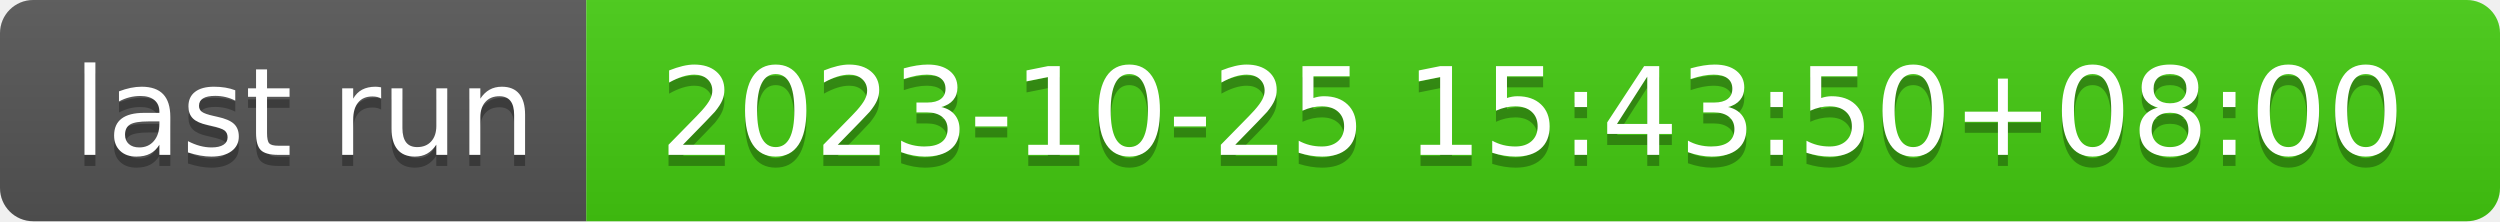
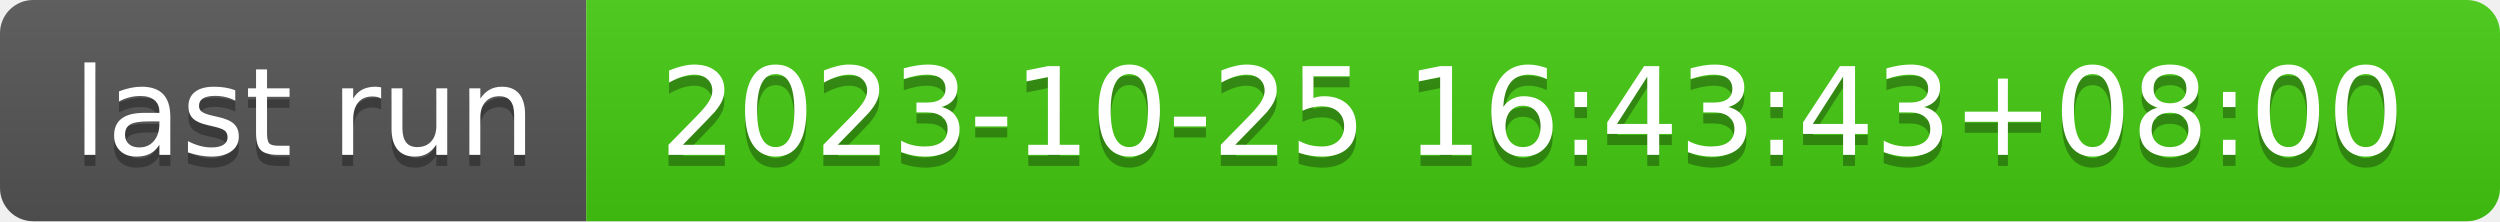
- <svg xmlns="http://www.w3.org/2000/svg" width="226" height="20" role="img" aria-label="last run: 2023-10-25 15:43:50+08:00">
+ <svg xmlns="http://www.w3.org/2000/svg" width="226" height="20" role="img" aria-label="last run: 2023-10-25 16:43:43+08:00">
  <linearGradient id="s" x2="0" y2="100%">
    <stop offset="0" stop-color="#bbb" stop-opacity=".1" />
    <stop offset="1" stop-opacity=".1" />
  </linearGradient>
  <clipPath id="r">
    <rect width="226" height="20" rx="3" fill="#fff" />
  </clipPath>
  <g clip-path="url(#r)">
    <rect width="53" height="20" fill="#555" />
    <rect x="53" width="173" height="20" fill="#4c1" />
    <rect width="226" height="20" fill="url(#s)" />
  </g>
  <g fill="#fff" text-anchor="middle" font-family="Verdana,Geneva,DejaVu Sans,sans-serif" text-rendering="geometricPrecision" font-size="110">
    <text aria-hidden="true" x="275" y="150" fill="#010101" fill-opacity=".3" transform="scale(.1)" textLength="430">last run</text>
    <text x="275" y="140" transform="scale(.1)" fill="#fff" textLength="430">last run</text>
-     <text aria-hidden="true" x="1385" y="150" fill="#010101" fill-opacity=".3" transform="scale(.1)" textLength="1630">2023-10-25 15:43:50+08:00</text>
-     <text x="1385" y="140" transform="scale(.1)" fill="#fff" textLength="1630">2023-10-25 15:43:50+08:00</text>
+     <text aria-hidden="true" x="1385" y="150" fill="#010101" fill-opacity=".3" transform="scale(.1)" textLength="1630">2023-10-25 16:43:43+08:00</text>
+     <text x="1385" y="140" transform="scale(.1)" fill="#fff" textLength="1630">2023-10-25 16:43:43+08:00</text>
  </g>
</svg>
